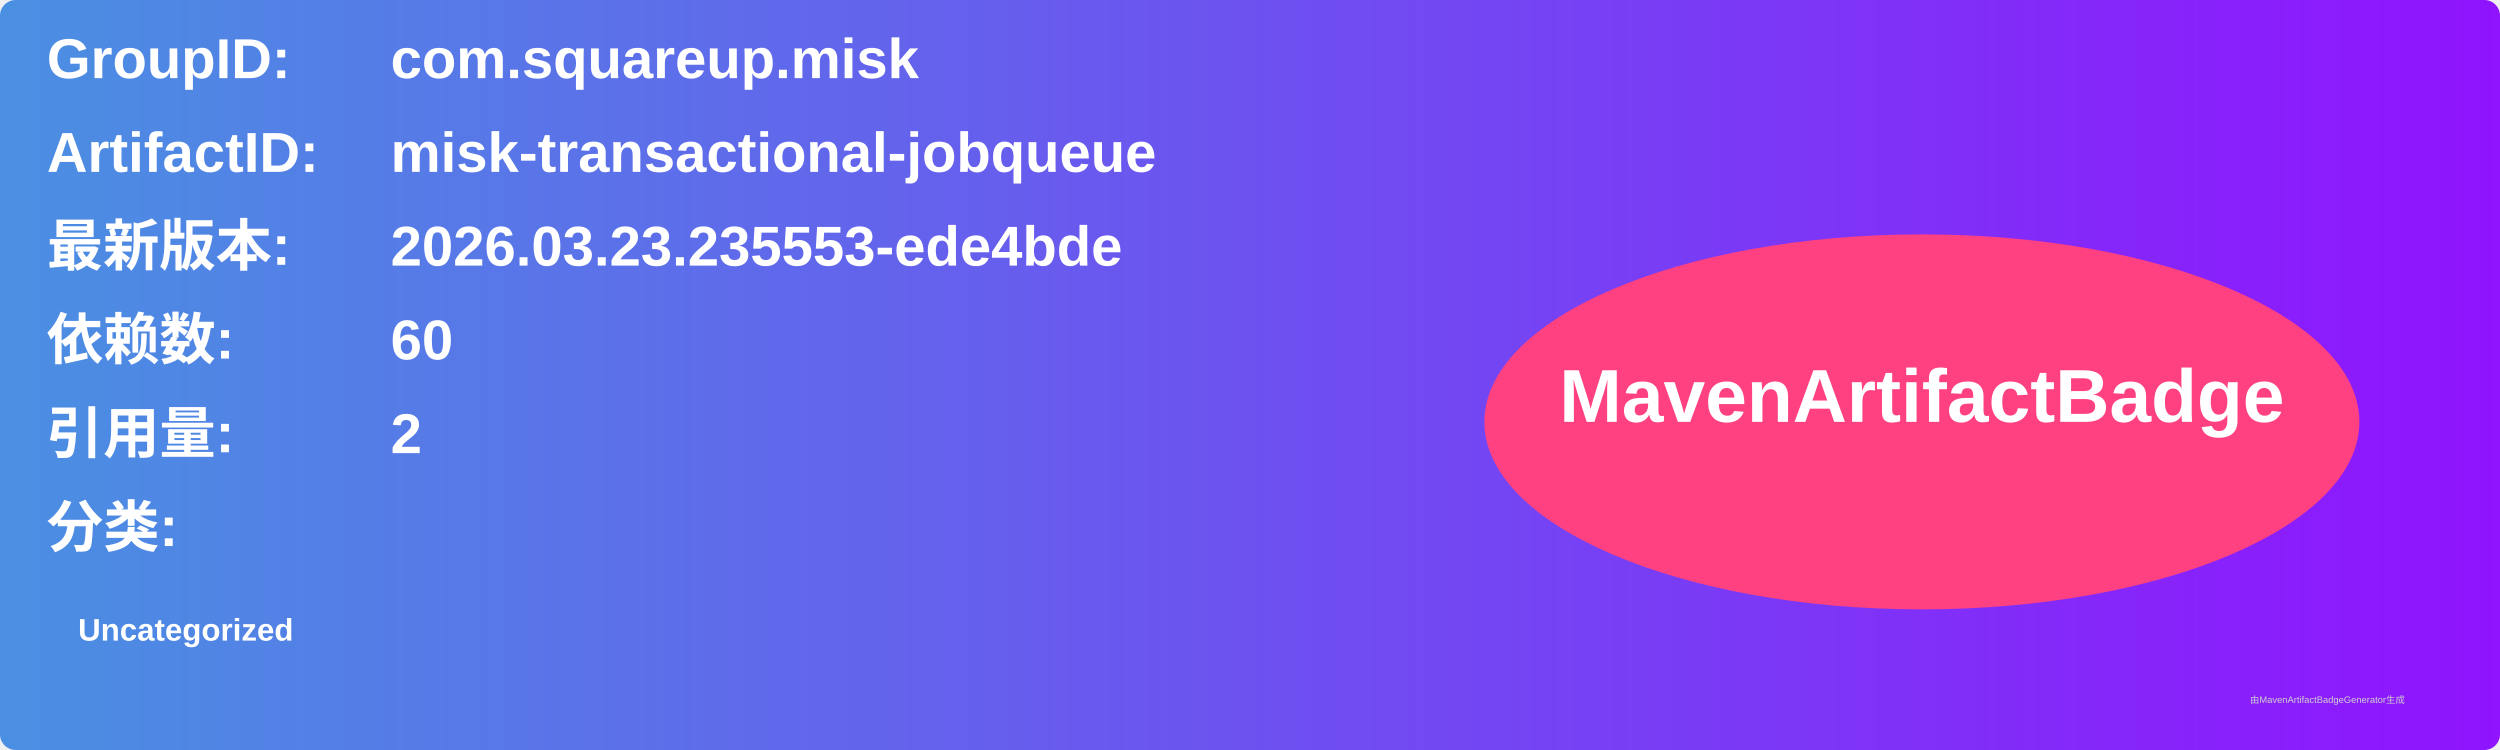
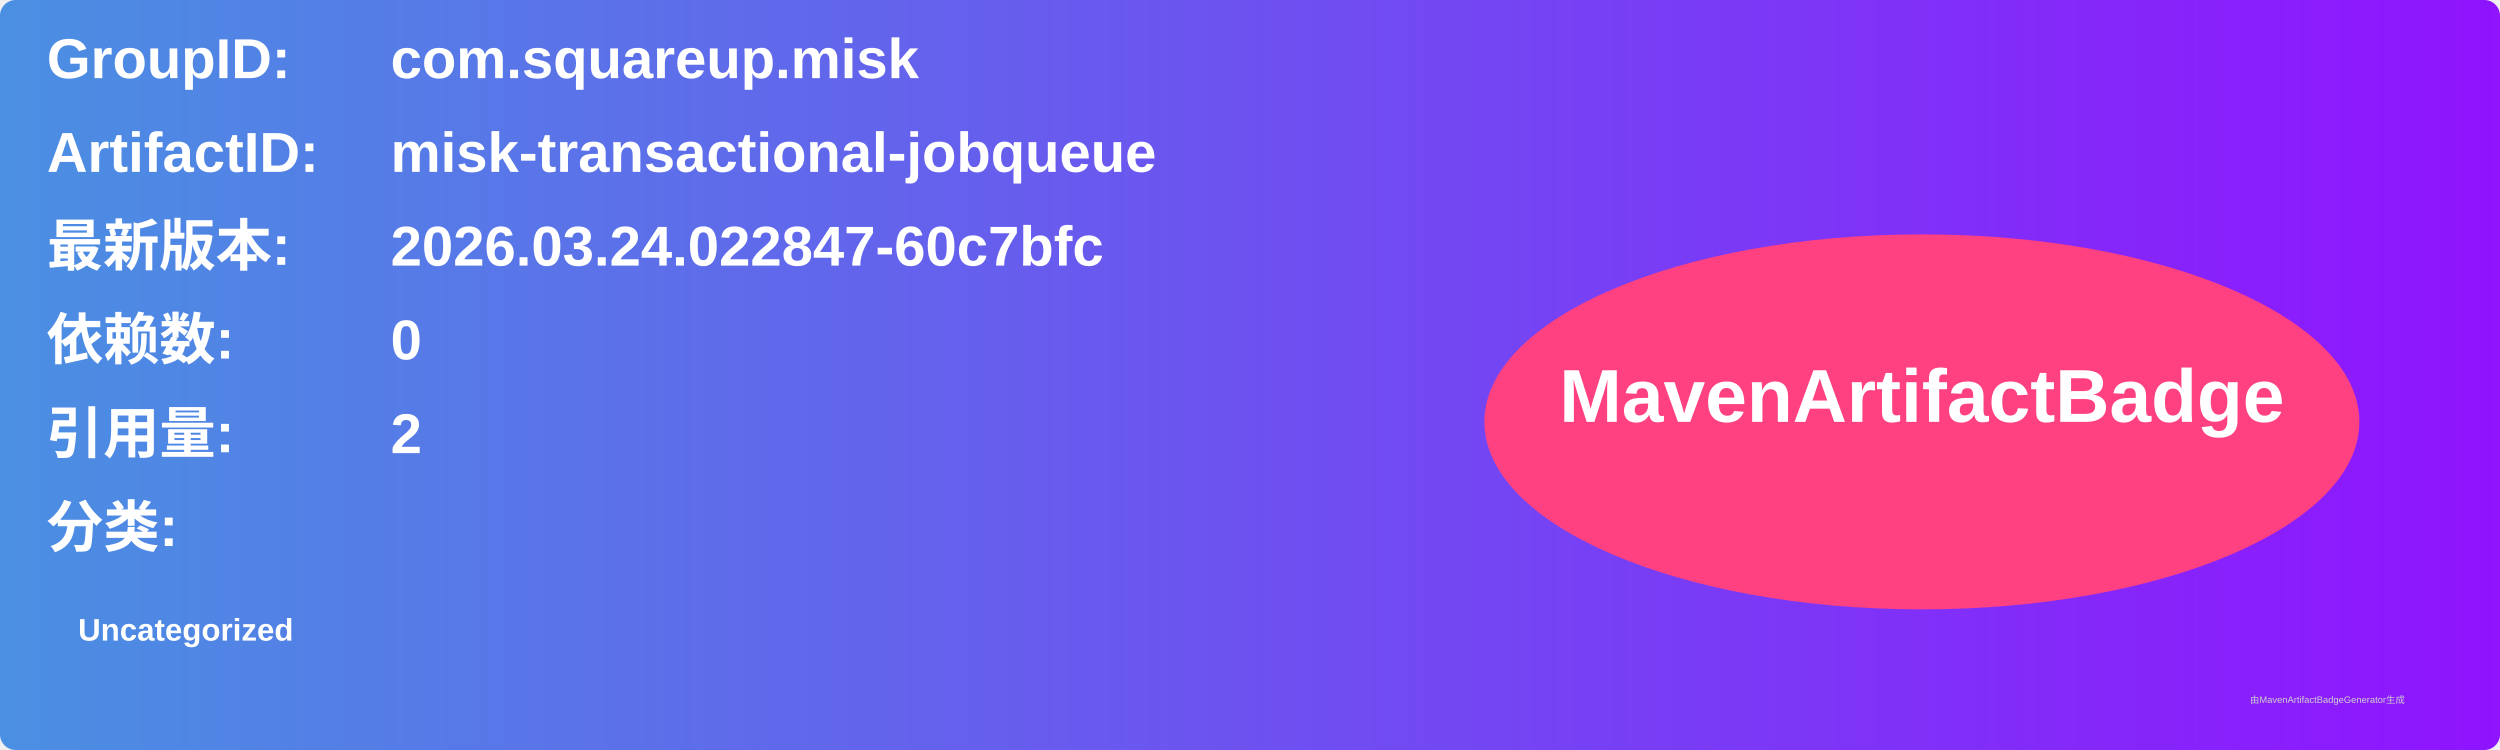
<svg xmlns="http://www.w3.org/2000/svg" width="800" height="240" viewBox="0 0 800 240">
  <linearGradient id="grad" x1="0%" y1="0%" x2="100%" y2="0%">
    <stop offset="0%" stop-color="#4a90e2" />
    <stop offset="100%" stop-color="#9013fe" />
  </linearGradient>
  <rect width="100%" height="100%" rx="5" ry="5" fill="url(#grad)" />
  <g transform="translate(15, 15)">
    <text x="0" y="10" font-family="Arial" font-size="18" fill="white" font-weight="bold" width="260">GroupID:</text>
    <text x="110" y="10" font-family="Arial" font-size="18" fill="white" font-weight="bold" width="460">com.squareup.misk</text>
    <text x="0" y="40" font-family="Arial" font-size="18" fill="white" font-weight="bold" width="260">ArtifactID:</text>
    <text x="110" y="40" font-family="Arial" font-size="18" fill="white" font-weight="bold" width="460">misk-transactional-jobqueue</text>
    <text x="0" y="70" font-family="Arial" font-size="18" fill="white" font-weight="bold">最新版本:</text>
    <text x="110" y="70" font-family="Arial" font-size="18" fill="white" font-weight="bold">
-       <tspan font-weight="bold">2026.03.23.235553-ede4bde</tspan>
+       <tspan font-weight="bold">2026.03.24.022847-60c7bfc</tspan>
    </text>
    <text x="0" y="100" font-family="Arial" font-size="18" fill="white" font-weight="bold">依赖数: </text>
    <text x="110" y="100" font-family="Arial" font-size="18" fill="white">
-       <tspan font-weight="bold">60</tspan>
+       <tspan font-weight="bold">0</tspan>
    </text>
    <text x="0" y="130" font-family="Arial" font-size="18" fill="white" font-weight="bold">引用量: </text>
    <text x="110" y="130" font-family="Arial" font-size="18" fill="white">
      <tspan font-weight="bold">2</tspan>
    </text>
    <text x="0" y="160" font-family="Arial" font-size="18" fill="white" font-weight="bold">分类:</text>
    <text x="10" y="190" font-family="Arial" font-size="10" fill="white">
      <tspan font-weight="bold">Uncategorized</tspan>
    </text>
    <ellipse cx="600" cy="120" rx="140" ry="60" fill="#ff4081" />
    <text x="600" y="120" text-anchor="middle" font-family="Arial" font-size="24" fill="white" font-weight="bold">MavenArtifactBadge</text>
  </g>
  <text x="720" y="225" font-family="Arial" font-size="3" fill="#d0d0d0">由MavenArtifactBadgeGenerator生成</text>
</svg>
